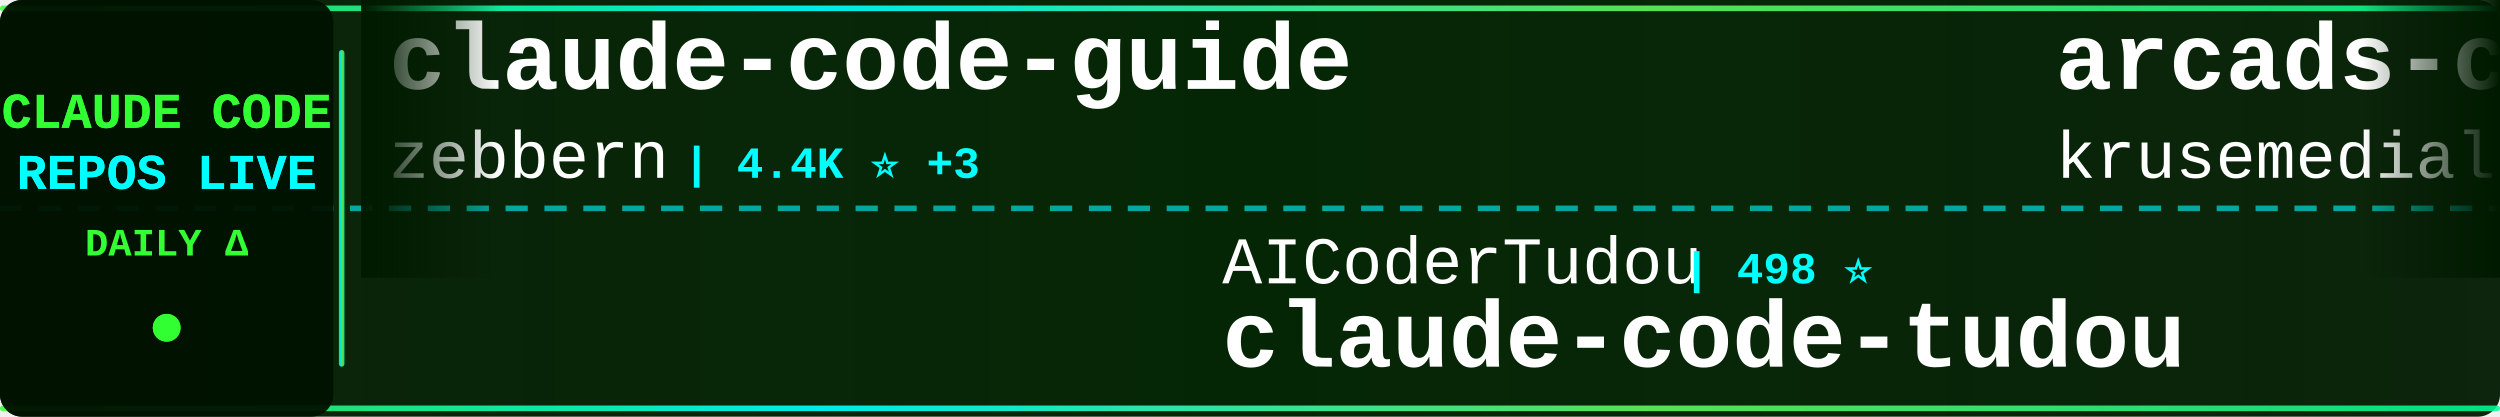
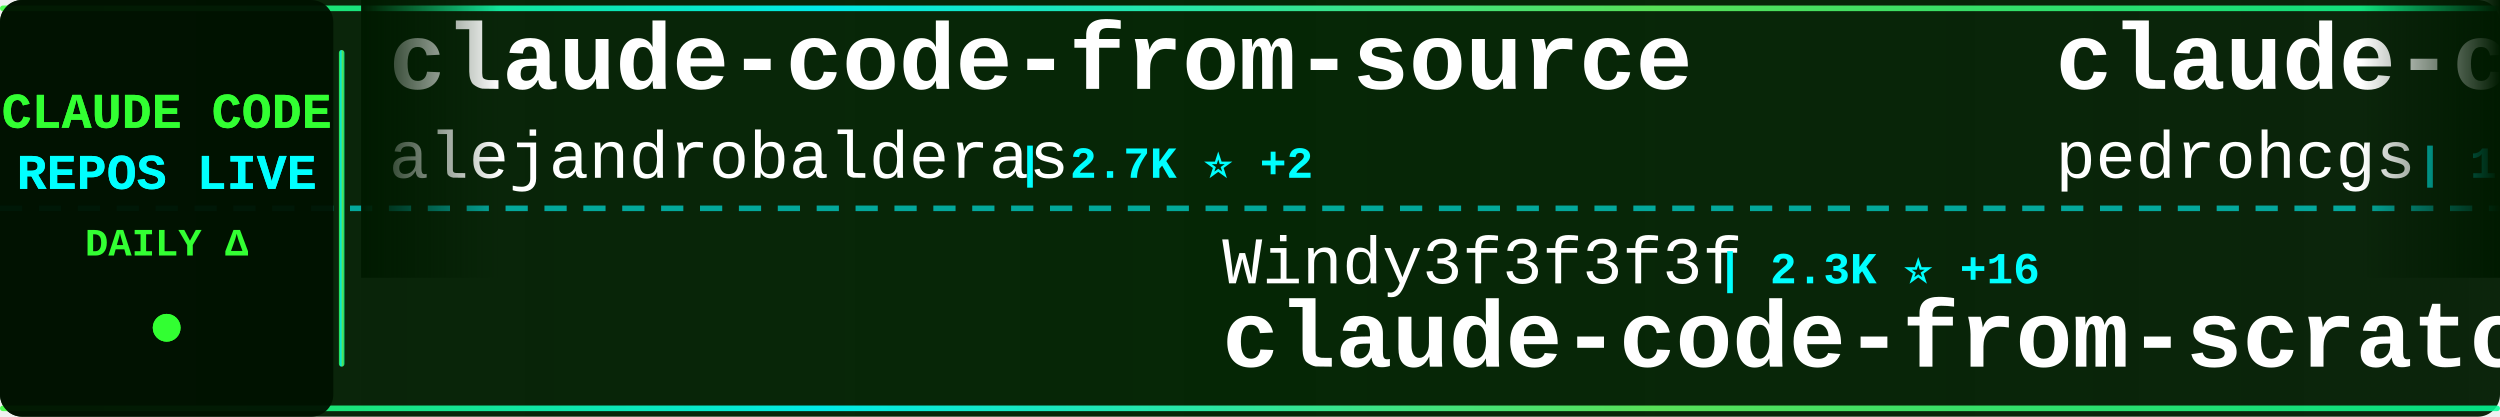
<svg xmlns="http://www.w3.org/2000/svg" width="900" height="150">
  <defs>
    <linearGradient id="tickerBg" x1="0%" y1="0%" x2="100%" y2="0%">
      <stop offset="0%" style="stop-color:#001a00;stop-opacity:0.95" />
      <stop offset="50%" style="stop-color:#002200;stop-opacity:0.98" />
      <stop offset="100%" style="stop-color:#001a00;stop-opacity:0.95" />
    </linearGradient>
    <linearGradient id="borderGrad" x1="0%" y1="0%" x2="100%" y2="0%">
      <stop offset="0%" style="stop-color:#33ff33;stop-opacity:0.85">
        <animate attributeName="stop-opacity" values="0.85;1;0.85" dur="2s" repeatCount="indefinite" />
      </stop>
      <stop offset="33%" style="stop-color:#00ffff;stop-opacity:0.9">
        <animate attributeName="stop-opacity" values="0.9;1;0.9" dur="2.2s" repeatCount="indefinite" />
      </stop>
      <stop offset="66%" style="stop-color:#66ff66;stop-opacity:0.85">
        <animate attributeName="stop-opacity" values="0.85;1;0.85" dur="1.8s" repeatCount="indefinite" />
      </stop>
      <stop offset="100%" style="stop-color:#00ff99;stop-opacity:0.85">
        <animate attributeName="stop-opacity" values="0.85;1;0.85" dur="2s" repeatCount="indefinite" />
      </stop>
    </linearGradient>
    <filter id="textGlow">
      <feGaussianBlur stdDeviation="0.1" result="coloredBlur" />
      <feMerge>
        <feMergeNode in="coloredBlur" />
        <feMergeNode in="SourceGraphic" />
      </feMerge>
    </filter>
    <filter id="metricGlow">
      <feGaussianBlur stdDeviation="0.2" result="coloredBlur" />
      <feMerge>
        <feMergeNode in="coloredBlur" />
        <feMergeNode in="SourceGraphic" />
      </feMerge>
    </filter>
    <linearGradient id="leftFade" x1="0%" y1="0%" x2="100%" y2="0%">
      <stop offset="0%" style="stop-color:#001a00;stop-opacity:1" />
      <stop offset="100%" style="stop-color:#001a00;stop-opacity:0" />
    </linearGradient>
    <linearGradient id="rightFade" x1="0%" y1="0%" x2="100%" y2="0%">
      <stop offset="0%" style="stop-color:#001a00;stop-opacity:0" />
      <stop offset="100%" style="stop-color:#001a00;stop-opacity:1" />
    </linearGradient>
  </defs>
  <rect width="900" height="150" fill="url(#tickerBg)" rx="8" />
  <rect x="0" y="2" width="900" height="2" fill="url(#borderGrad)" rx="1" />
  <rect x="0" y="146" width="900" height="2" fill="url(#borderGrad)" rx="1" />
  <line x1="0" y1="75" x2="900" y2="75" stroke="#00ffff" stroke-width="2" stroke-dasharray="8 6" opacity="0.6" />
  <rect x="0" y="0" width="120" height="150" fill="#001100" opacity="0.95" rx="8" />
  <text x="60" y="46" font-family="'Courier New', monospace" font-size="18" font-weight="bold" fill="#33ff33" text-anchor="middle" filter="url(#textGlow)">
    CLAUDE CODE
  </text>
  <text x="60" y="68" font-family="'Courier New', monospace" font-size="18" font-weight="bold" fill="#00ffff" text-anchor="middle" filter="url(#textGlow)">
    REPOS LIVE
  </text>
  <text x="60" y="92" font-family="'Courier New', monospace" font-size="14" font-weight="bold" fill="#33ff33" text-anchor="middle">
    DAILY Δ
  </text>
  <circle cx="60" cy="118" r="5" fill="#33ff33" filter="url(#metricGlow)">
    <animate attributeName="r" values="4;6;4" dur="1.5s" repeatCount="indefinite" />
    <animate attributeName="opacity" values="0.6;1;0.6" dur="1.5s" repeatCount="indefinite" />
  </circle>
  <rect x="122" y="18" width="2" height="114" fill="url(#borderGrad)" rx="1" />
  <clipPath id="tickerClip">
    <rect x="130" y="0" width="770" height="150" />
  </clipPath>
  <g clip-path="url(#tickerClip)">
    <g id="tickerItems">
      <animateTransform attributeName="transform" attributeType="XML" type="translate" from="0 0" to="-3000 0" dur="54s" repeatCount="indefinite" />
      <g transform="translate(0, 0)">
-         <text x="140" y="32" font-family="'Courier New', monospace" font-size="34" font-weight="bold" fill="#ffffff">claude-code-guide</text>
-         <text x="140" y="64" font-family="'Courier New', monospace" font-size="24" font-weight="normal" fill="#ffffff" opacity="1.0">zebbern</text>
-         <text x="246" y="64" font-family="'Courier New', monospace" font-size="16" font-weight="bold" fill="#00ffff"> | 4.4K ⭐ +3</text>
+         <text x="140" y="32" font-family="'Courier New', monospace" font-size="34" font-weight="bold" fill="#ffffff">claude-code-from-source</text>
+         <text x="140" y="64" font-family="'Courier New', monospace" font-size="24" font-weight="normal" fill="#ffffff" opacity="1.0">alejandrobalderas</text>
+         <text x="366" y="64" font-family="'Courier New', monospace" font-size="16" font-weight="bold" fill="#00ffff"> | 2.7K ⭐ +2</text>
      </g>
      <g transform="translate(300, 0)">
-         <text x="140" y="102" font-family="'Courier New', monospace" font-size="24" font-weight="normal" fill="#ffffff" opacity="1.0">AICoderTudou</text>
-         <text x="306" y="102" font-family="'Courier New', monospace" font-size="16" font-weight="bold" fill="#00ffff"> | 498 ⭐</text>
-         <text x="140" y="132" font-family="'Courier New', monospace" font-size="34" font-weight="bold" fill="#ffffff">claude-code-tudou</text>
+         <text x="140" y="102" font-family="'Courier New', monospace" font-size="24" font-weight="normal" fill="#ffffff" opacity="1.0">Windy3f3f3f3f</text>
+         <text x="318" y="102" font-family="'Courier New', monospace" font-size="16" font-weight="bold" fill="#00ffff"> | 2.3K ⭐ +16</text>
+         <text x="140" y="132" font-family="'Courier New', monospace" font-size="34" font-weight="bold" fill="#ffffff">claude-code-from-scratch</text>
      </g>
      <g transform="translate(600, 0)">
-         <text x="140" y="32" font-family="'Courier New', monospace" font-size="34" font-weight="bold" fill="#ffffff">arcads-claude-code</text>
-         <text x="140" y="64" font-family="'Courier New', monospace" font-size="24" font-weight="normal" fill="#ffffff" opacity="1.0">krusemediallc</text>
-         <text x="318" y="64" font-family="'Courier New', monospace" font-size="16" font-weight="bold" fill="#00ffff"> | 1.0K ⭐ +5</text>
+         <text x="140" y="32" font-family="'Courier New', monospace" font-size="34" font-weight="bold" fill="#ffffff">claude-code-my-workflow</text>
+         <text x="140" y="64" font-family="'Courier New', monospace" font-size="24" font-weight="normal" fill="#ffffff" opacity="1.0">pedrohcgs</text>
+         <text x="270" y="64" font-family="'Courier New', monospace" font-size="16" font-weight="bold" fill="#00ffff"> | 1.4K ⭐ +2</text>
      </g>
      <g transform="translate(900, 0)">
-         <text x="140" y="102" font-family="'Courier New', monospace" font-size="24" font-weight="normal" fill="#ffffff" opacity="1.0">Yuyz0112</text>
-         <text x="258" y="102" font-family="'Courier New', monospace" font-size="16" font-weight="bold" fill="#00ffff"> | 2.4K ⭐</text>
-         <text x="140" y="132" font-family="'Courier New', monospace" font-size="34" font-weight="bold" fill="#ffffff">claude-code-reverse</text>
+         <text x="140" y="102" font-family="'Courier New', monospace" font-size="24" font-weight="normal" fill="#ffffff" opacity="1.0">carlvellotti</text>
+         <text x="306" y="102" font-family="'Courier New', monospace" font-size="16" font-weight="bold" fill="#00ffff"> | 2.1K ⭐ +2</text>
+         <text x="140" y="132" font-family="'Courier New', monospace" font-size="34" font-weight="bold" fill="#ffffff">claude-code-pm-course</text>
      </g>
      <g transform="translate(1200, 0)">
-         <text x="140" y="32" font-family="'Courier New', monospace" font-size="34" font-weight="bold" fill="#ffffff">claude-code-infrastructu...</text>
-         <text x="140" y="64" font-family="'Courier New', monospace" font-size="24" font-weight="normal" fill="#ffffff" opacity="1.0">diet103</text>
-         <text x="246" y="64" font-family="'Courier New', monospace" font-size="16" font-weight="bold" fill="#00ffff"> | 9.7K ⭐</text>
+         <text x="140" y="32" font-family="'Courier New', monospace" font-size="34" font-weight="bold" fill="#ffffff">claude-code-source-code</text>
+         <text x="140" y="64" font-family="'Courier New', monospace" font-size="24" font-weight="normal" fill="#ffffff" opacity="1.0">777genius</text>
+         <text x="270" y="64" font-family="'Courier New', monospace" font-size="16" font-weight="bold" fill="#00ffff"> | 919 ⭐</text>
      </g>
      <g transform="translate(1500, 0)">
-         <text x="140" y="102" font-family="'Courier New', monospace" font-size="24" font-weight="normal" fill="#ffffff" opacity="1.0">RichardAtCT</text>
-         <text x="294" y="102" font-family="'Courier New', monospace" font-size="16" font-weight="bold" fill="#00ffff"> | 2.7K ⭐</text>
-         <text x="140" y="132" font-family="'Courier New', monospace" font-size="34" font-weight="bold" fill="#ffffff">claude-code-telegram</text>
+         <text x="140" y="102" font-family="'Courier New', monospace" font-size="24" font-weight="normal" fill="#ffffff" opacity="1.0">Piebald-AI</text>
+         <text x="282" y="102" font-family="'Courier New', monospace" font-size="16" font-weight="bold" fill="#00ffff"> | 11.8K ⭐ +13</text>
+         <text x="140" y="132" font-family="'Courier New', monospace" font-size="34" font-weight="bold" fill="#ffffff">claude-code-system-promp...</text>
      </g>
      <g transform="translate(1800, 0)">
-         <text x="140" y="32" font-family="'Courier New', monospace" font-size="34" font-weight="bold" fill="#ffffff">claude-code-from-scratch</text>
-         <text x="140" y="64" font-family="'Courier New', monospace" font-size="24" font-weight="normal" fill="#ffffff" opacity="1.0">Windy3f3f3f3f</text>
-         <text x="318" y="64" font-family="'Courier New', monospace" font-size="16" font-weight="bold" fill="#00ffff"> | 2.3K ⭐ +15</text>
+         <text x="140" y="32" font-family="'Courier New', monospace" font-size="34" font-weight="bold" fill="#ffffff">claude-code-rust</text>
+         <text x="140" y="64" font-family="'Courier New', monospace" font-size="24" font-weight="normal" fill="#ffffff" opacity="1.0">lorryjovens-hub</text>
+         <text x="342" y="64" font-family="'Courier New', monospace" font-size="16" font-weight="bold" fill="#00ffff"> | 1.7K ⭐ +1</text>
      </g>
      <g transform="translate(2100, 0)">
-         <text x="140" y="102" font-family="'Courier New', monospace" font-size="24" font-weight="normal" fill="#ffffff" opacity="1.0">anthropics</text>
-         <text x="282" y="102" font-family="'Courier New', monospace" font-size="16" font-weight="bold" fill="#00ffff"> | 5.6K ⭐ +8</text>
-         <text x="140" y="132" font-family="'Courier New', monospace" font-size="34" font-weight="bold" fill="#ffffff">claude-code-security-rev...</text>
+         <text x="140" y="102" font-family="'Courier New', monospace" font-size="24" font-weight="normal" fill="#ffffff" opacity="1.0">kodu-ai</text>
+         <text x="246" y="102" font-family="'Courier New', monospace" font-size="16" font-weight="bold" fill="#00ffff"> | 5.3K ⭐ +2</text>
+         <text x="140" y="132" font-family="'Courier New', monospace" font-size="34" font-weight="bold" fill="#ffffff">claude-coder</text>
      </g>
      <g transform="translate(2400, 0)">
-         <text x="140" y="32" font-family="'Courier New', monospace" font-size="34" font-weight="bold" fill="#ffffff">claude-code-proxy</text>
-         <text x="140" y="64" font-family="'Courier New', monospace" font-size="24" font-weight="normal" fill="#ffffff" opacity="1.0">1rgs</text>
-         <text x="210" y="64" font-family="'Courier New', monospace" font-size="16" font-weight="bold" fill="#00ffff"> | 3.7K ⭐</text>
+         <text x="140" y="32" font-family="'Courier New', monospace" font-size="34" font-weight="bold" fill="#ffffff">claude-code-telegram</text>
+         <text x="140" y="64" font-family="'Courier New', monospace" font-size="24" font-weight="normal" fill="#ffffff" opacity="1.0">RichardAtCT</text>
+         <text x="294" y="64" font-family="'Courier New', monospace" font-size="16" font-weight="bold" fill="#00ffff"> | 2.7K ⭐</text>
      </g>
      <g transform="translate(2700, 0)">
-         <text x="140" y="102" font-family="'Courier New', monospace" font-size="24" font-weight="normal" fill="#ffffff" opacity="1.0">Chachamaru127</text>
-         <text x="318" y="102" font-family="'Courier New', monospace" font-size="16" font-weight="bold" fill="#00ffff"> | 3.0K ⭐ +5</text>
-         <text x="140" y="132" font-family="'Courier New', monospace" font-size="34" font-weight="bold" fill="#ffffff">claude-code-harness</text>
+         <text x="140" y="102" font-family="'Courier New', monospace" font-size="24" font-weight="normal" fill="#ffffff" opacity="1.0">repowise-dev</text>
+         <text x="306" y="102" font-family="'Courier New', monospace" font-size="16" font-weight="bold" fill="#00ffff"> | 1.2K ⭐ +1</text>
+         <text x="140" y="132" font-family="'Courier New', monospace" font-size="34" font-weight="bold" fill="#ffffff">claude-code-prompts</text>
      </g>
      <g transform="translate(3000, 0)">
-         <text x="140" y="32" font-family="'Courier New', monospace" font-size="34" font-weight="bold" fill="#ffffff">claude-code-guide</text>
-         <text x="140" y="64" font-family="'Courier New', monospace" font-size="24" font-weight="normal" fill="#ffffff" opacity="1.0">zebbern</text>
-         <text x="246" y="64" font-family="'Courier New', monospace" font-size="16" font-weight="bold" fill="#00ffff"> | 4.4K ⭐ +3</text>
+         <text x="140" y="32" font-family="'Courier New', monospace" font-size="34" font-weight="bold" fill="#ffffff">claude-code-from-source</text>
+         <text x="140" y="64" font-family="'Courier New', monospace" font-size="24" font-weight="normal" fill="#ffffff" opacity="1.0">alejandrobalderas</text>
+         <text x="366" y="64" font-family="'Courier New', monospace" font-size="16" font-weight="bold" fill="#00ffff"> | 2.7K ⭐ +2</text>
      </g>
      <g transform="translate(3300, 0)">
-         <text x="140" y="102" font-family="'Courier New', monospace" font-size="24" font-weight="normal" fill="#ffffff" opacity="1.0">AICoderTudou</text>
-         <text x="306" y="102" font-family="'Courier New', monospace" font-size="16" font-weight="bold" fill="#00ffff"> | 498 ⭐</text>
-         <text x="140" y="132" font-family="'Courier New', monospace" font-size="34" font-weight="bold" fill="#ffffff">claude-code-tudou</text>
+         <text x="140" y="102" font-family="'Courier New', monospace" font-size="24" font-weight="normal" fill="#ffffff" opacity="1.0">Windy3f3f3f3f</text>
+         <text x="318" y="102" font-family="'Courier New', monospace" font-size="16" font-weight="bold" fill="#00ffff"> | 2.3K ⭐ +16</text>
+         <text x="140" y="132" font-family="'Courier New', monospace" font-size="34" font-weight="bold" fill="#ffffff">claude-code-from-scratch</text>
      </g>
      <g transform="translate(3600, 0)">
-         <text x="140" y="32" font-family="'Courier New', monospace" font-size="34" font-weight="bold" fill="#ffffff">arcads-claude-code</text>
-         <text x="140" y="64" font-family="'Courier New', monospace" font-size="24" font-weight="normal" fill="#ffffff" opacity="1.0">krusemediallc</text>
-         <text x="318" y="64" font-family="'Courier New', monospace" font-size="16" font-weight="bold" fill="#00ffff"> | 1.0K ⭐ +5</text>
+         <text x="140" y="32" font-family="'Courier New', monospace" font-size="34" font-weight="bold" fill="#ffffff">claude-code-my-workflow</text>
+         <text x="140" y="64" font-family="'Courier New', monospace" font-size="24" font-weight="normal" fill="#ffffff" opacity="1.0">pedrohcgs</text>
+         <text x="270" y="64" font-family="'Courier New', monospace" font-size="16" font-weight="bold" fill="#00ffff"> | 1.4K ⭐ +2</text>
      </g>
      <g transform="translate(3900, 0)">
-         <text x="140" y="102" font-family="'Courier New', monospace" font-size="24" font-weight="normal" fill="#ffffff" opacity="1.0">Yuyz0112</text>
-         <text x="258" y="102" font-family="'Courier New', monospace" font-size="16" font-weight="bold" fill="#00ffff"> | 2.4K ⭐</text>
-         <text x="140" y="132" font-family="'Courier New', monospace" font-size="34" font-weight="bold" fill="#ffffff">claude-code-reverse</text>
+         <text x="140" y="102" font-family="'Courier New', monospace" font-size="24" font-weight="normal" fill="#ffffff" opacity="1.0">carlvellotti</text>
+         <text x="306" y="102" font-family="'Courier New', monospace" font-size="16" font-weight="bold" fill="#00ffff"> | 2.1K ⭐ +2</text>
+         <text x="140" y="132" font-family="'Courier New', monospace" font-size="34" font-weight="bold" fill="#ffffff">claude-code-pm-course</text>
      </g>
    </g>
  </g>
  <rect x="130" y="0" width="50" height="100" fill="url(#leftFade)" />
  <rect x="850" y="0" width="50" height="100" fill="url(#rightFade)" />
</svg>
